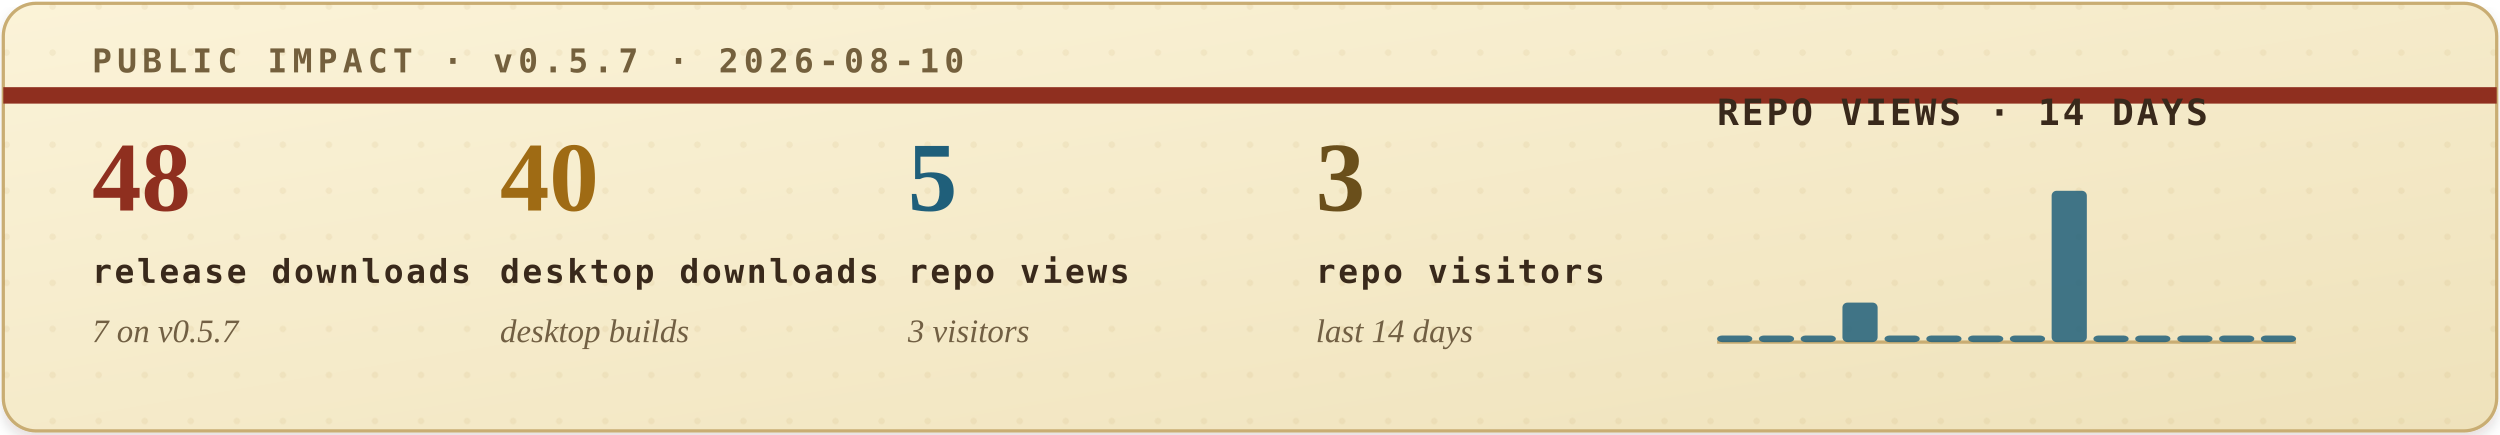
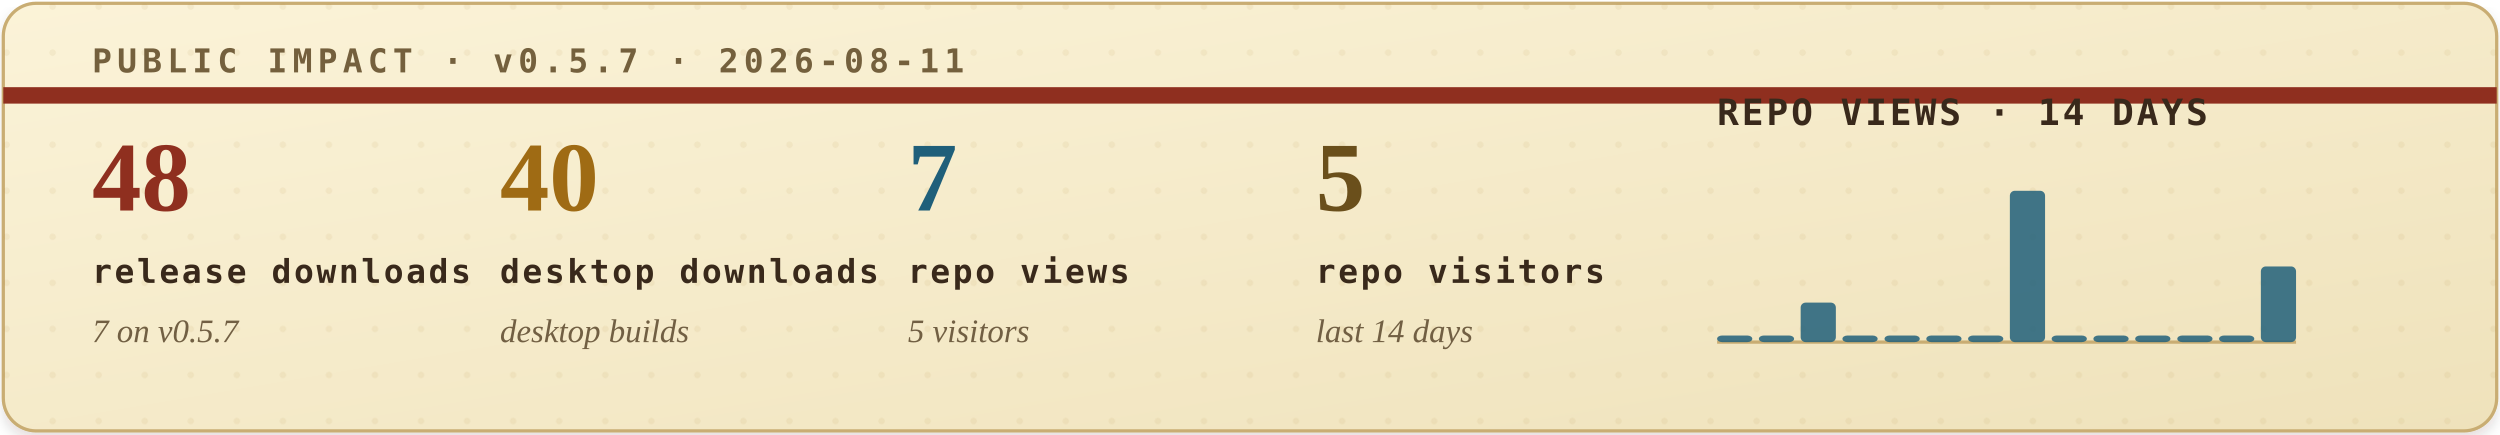
<svg xmlns="http://www.w3.org/2000/svg" width="760" height="132" viewBox="0 0 760 132" role="img" aria-labelledby="title desc">
  <defs>
    <filter id="soft-shadow" x="-4%" y="-12%" width="108%" height="130%">
      <feDropShadow dx="0" dy="2" stdDeviation="2" flood-color="#2b1c10" flood-opacity="0.14" />
    </filter>
    <linearGradient id="paper" x1="0" x2="1" y1="0" y2="1">
      <stop offset="0" stop-color="#fbf3d8" />
      <stop offset="1" stop-color="#efe2bb" />
    </linearGradient>
    <pattern id="dot-grid" width="14" height="14" patternUnits="userSpaceOnUse">
      <circle cx="2" cy="2" r="1" fill="#b08b43" opacity="0.22" />
    </pattern>
    <style>
      .eyebrow { font: 700 10px ui-monospace, SFMono-Regular, Menlo, Consolas, monospace; letter-spacing: .16em; }
      .metric-value { font: 700 30px Georgia, "Times New Roman", serif; }
      .metric-label { font: 700 10px ui-monospace, SFMono-Regular, Menlo, Consolas, monospace; letter-spacing: .08em; fill: #39291b; }
      .metric-sub { font: italic 10px Georgia, "Times New Roman", serif; fill: #715f43; }
      .chart-title { font: 700 11px ui-monospace, SFMono-Regular, Menlo, Consolas, monospace; letter-spacing: .08em; fill: #39291b; }
      .chart-note { font: italic 10px Georgia, "Times New Roman", serif; fill: #715f43; }
    </style>
  </defs>
  <rect x="1" y="1" width="758" height="130" rx="10" fill="url(#paper)" stroke="#c9ad73" filter="url(#soft-shadow)" />
  <rect x="1" y="1" width="758" height="130" rx="10" fill="url(#dot-grid)" opacity="0.42" />
  <path d="M1 29H759" stroke="#8f2f1f" stroke-width="5" />
-   <text class="eyebrow" x="28" y="22" fill="#74603d">PUBLIC IMPACT · v0.5.7 · 2026-08-10</text>
+   <text class="eyebrow" x="28" y="22" fill="#74603d">PUBLIC IMPACT · v0.5.7 · 2026-08-11</text>
  <g transform="translate(28, 64)">
    <text class="metric-value" x="0" y="0" fill="#8f2f1f">48</text>
    <text class="metric-label" x="0" y="22">release downloads</text>
    <text class="metric-sub" x="0" y="40">7 on v0.5.7</text>
  </g>
  <g transform="translate(152, 64)">
    <text class="metric-value" x="0" y="0" fill="#9f6b14">40</text>
    <text class="metric-label" x="0" y="22">desktop downloads</text>
    <text class="metric-sub" x="0" y="40">desktop builds</text>
  </g>
  <g transform="translate(276, 64)">
-     <text class="metric-value" x="0" y="0" fill="#1f5f7a">5</text>
+     <text class="metric-value" x="0" y="0" fill="#1f5f7a">7</text>
    <text class="metric-label" x="0" y="22">repo views</text>
-     <text class="metric-sub" x="0" y="40">3 visitors</text>
+     <text class="metric-sub" x="0" y="40">5 visitors</text>
  </g>
  <g transform="translate(400, 64)">
-     <text class="metric-value" x="0" y="0" fill="#6a4f1b">3</text>
+     <text class="metric-value" x="0" y="0" fill="#6a4f1b">5</text>
    <text class="metric-label" x="0" y="22">repo visitors</text>
    <text class="metric-sub" x="0" y="40">last 14 days</text>
  </g>
  <g transform="translate(522, 38)">
    <text class="chart-title" x="0" y="0">REPO VIEWS · 14 DAYS</text>
    <line x1="0" y1="66" x2="176" y2="66" stroke="#c9ad73" stroke-width="1" />
    <g>
      <rect x="0.0" y="64" width="10.7" height="2" rx="1.5" fill="#1f5f7a" opacity="0.84" />
      <rect x="12.7" y="64" width="10.7" height="2" rx="1.5" fill="#1f5f7a" opacity="0.84" />
-       <rect x="25.4" y="64" width="10.7" height="2" rx="1.5" fill="#1f5f7a" opacity="0.84" />
-       <rect x="38.1" y="54" width="10.7" height="12" rx="1.5" fill="#1f5f7a" opacity="0.84" />
+       <rect x="25.4" y="54" width="10.7" height="12" rx="1.5" fill="#1f5f7a" opacity="0.84" />
+       <rect x="38.1" y="64" width="10.7" height="2" rx="1.5" fill="#1f5f7a" opacity="0.84" />
      <rect x="50.9" y="64" width="10.7" height="2" rx="1.5" fill="#1f5f7a" opacity="0.84" />
      <rect x="63.6" y="64" width="10.7" height="2" rx="1.5" fill="#1f5f7a" opacity="0.84" />
      <rect x="76.3" y="64" width="10.7" height="2" rx="1.5" fill="#1f5f7a" opacity="0.84" />
-       <rect x="89.0" y="64" width="10.7" height="2" rx="1.5" fill="#1f5f7a" opacity="0.84" />
-       <rect x="101.7" y="20" width="10.7" height="46" rx="1.5" fill="#1f5f7a" opacity="0.84" />
+       <rect x="89.0" y="20" width="10.7" height="46" rx="1.5" fill="#1f5f7a" opacity="0.84" />
+       <rect x="101.7" y="64" width="10.7" height="2" rx="1.5" fill="#1f5f7a" opacity="0.84" />
      <rect x="114.4" y="64" width="10.7" height="2" rx="1.5" fill="#1f5f7a" opacity="0.84" />
      <rect x="127.1" y="64" width="10.7" height="2" rx="1.5" fill="#1f5f7a" opacity="0.84" />
      <rect x="139.9" y="64" width="10.7" height="2" rx="1.5" fill="#1f5f7a" opacity="0.84" />
      <rect x="152.6" y="64" width="10.7" height="2" rx="1.5" fill="#1f5f7a" opacity="0.84" />
-       <rect x="165.3" y="64" width="10.7" height="2" rx="1.5" fill="#1f5f7a" opacity="0.84" />
+       <rect x="165.3" y="43" width="10.7" height="23" rx="1.5" fill="#1f5f7a" opacity="0.84" />
    </g>
  </g>
</svg>
